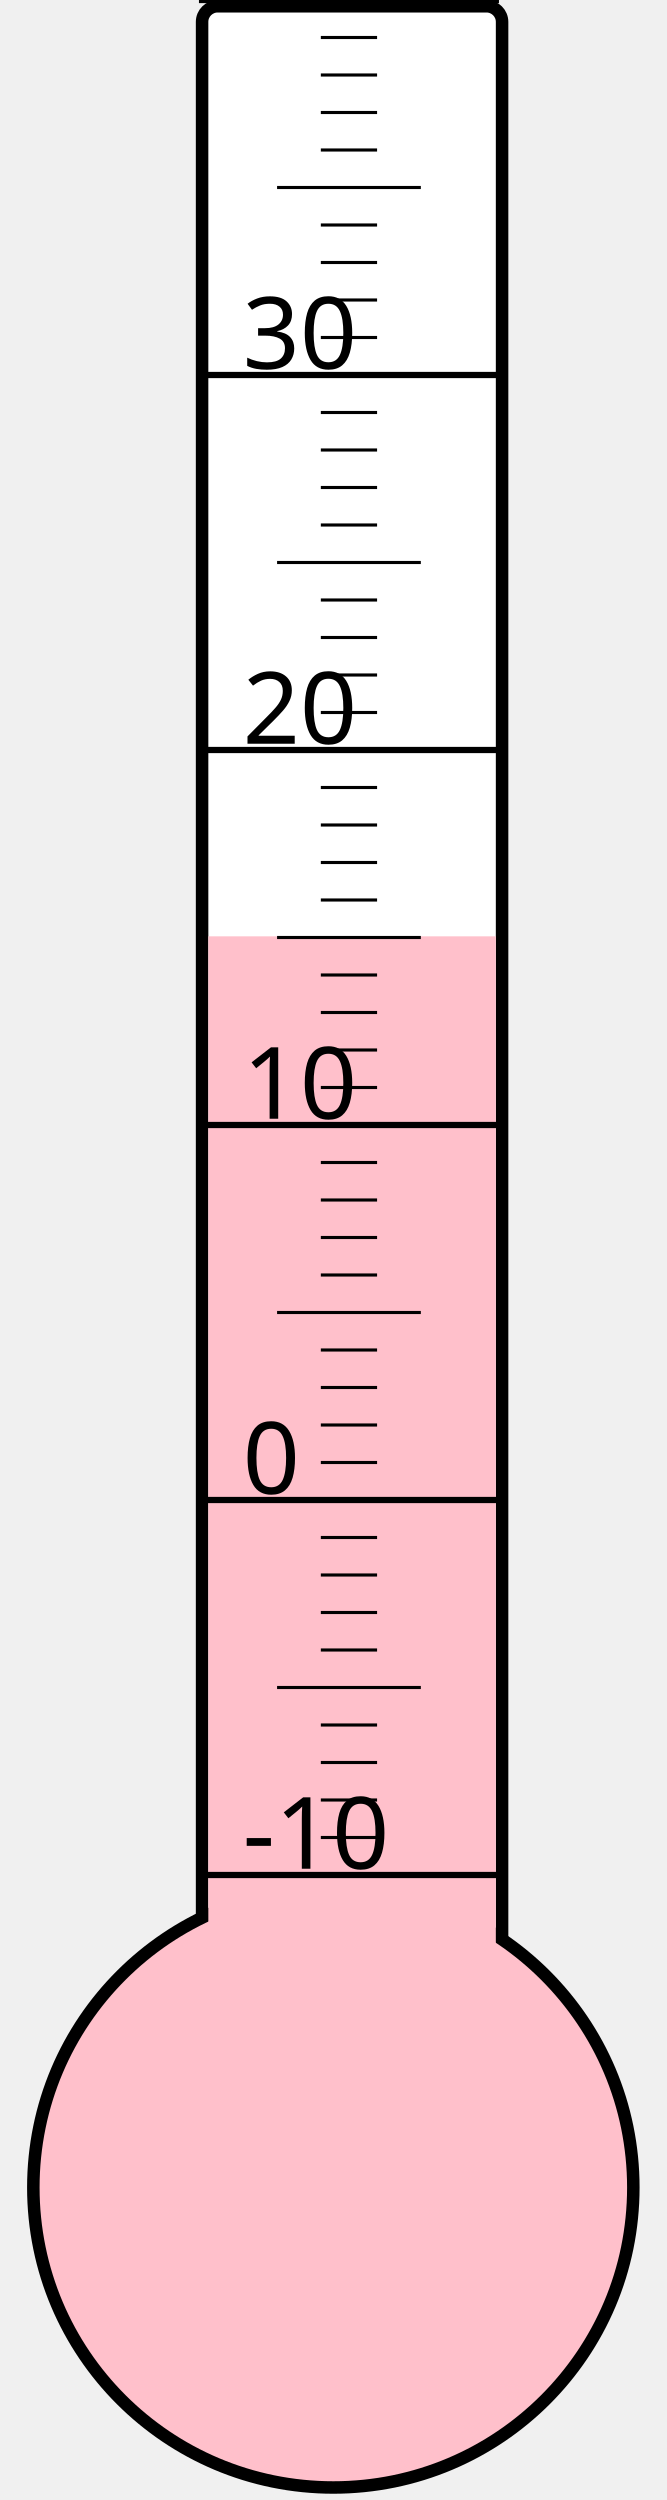
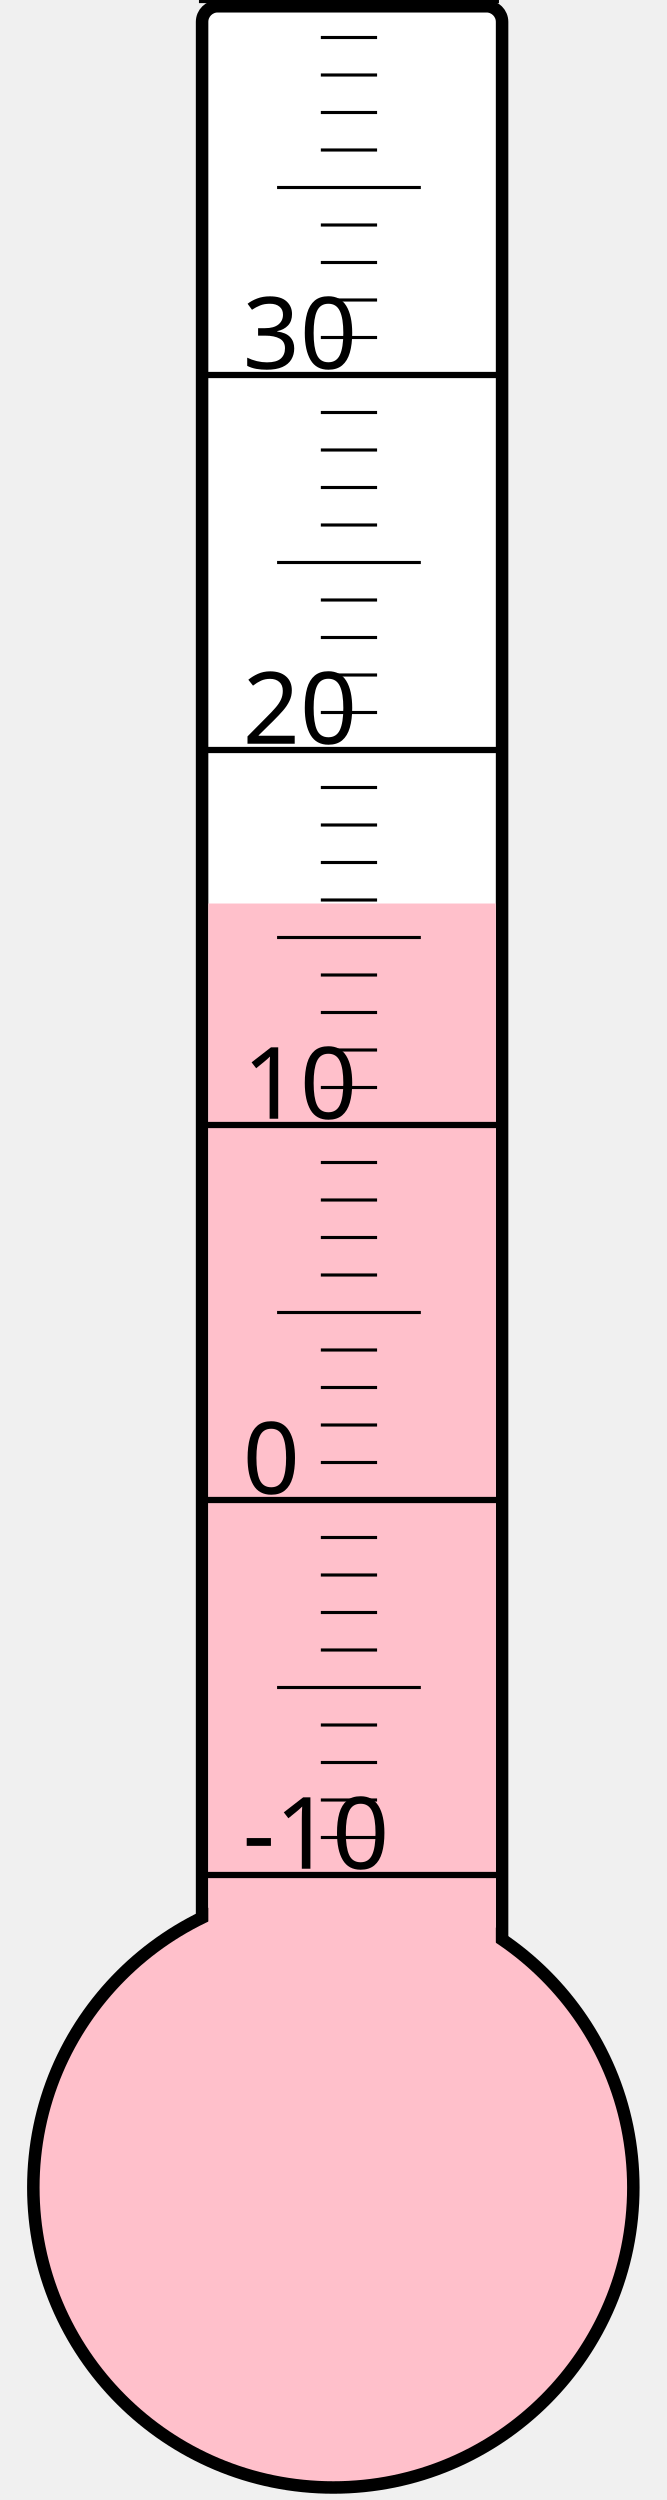
<svg xmlns="http://www.w3.org/2000/svg" width="40px" height="150px" viewBox="0 0 200 800">
  <rect width="200" height="800" x="0" y="0" style="fill: #ffffeb; fill-opacity: 0;" />
  <rect width="96" height="680" x="58" y="2" rx="5" ry="5" style="fill: white; fill-opacity: 1; stroke: black; stroke-width: 4;" />
  <circle cx="100" cy="700" r="96" style="fill: pink; stroke: black; stroke-width: 4;" />
-   <rect width="92" height="400.375" x="60" y="299.625" style="fill: pink; fill-opacity: 1; stroke-width: 0;" />
+   <rect width="92" height="410.875" x="60" y="289.125" style="fill: pink; fill-opacity: 1; stroke-width: 0;" />
  <text x="71" y="598" style="font-family: sans-serif; font-size: 24pt;">-10</text>
  <text x="71" y="478" style="font-family: sans-serif; font-size: 24pt;">0</text>
  <text x="71" y="358" style="font-family: sans-serif; font-size: 24pt;">10</text>
  <text x="71" y="238" style="font-family: sans-serif; font-size: 24pt;">20</text>
  <text x="71" y="118" style="font-family: sans-serif; font-size: 24pt;">30</text>
  <g style="stroke: black;">
    <line x1="57" y1="600" x2="153" y2="600" style="stroke-width: 2;" />
    <line x1="96" y1="588" x2="114" y2="588" style="stroke-width: 1;" />
    <line x1="96" y1="576" x2="114" y2="576" style="stroke-width: 1;" />
    <line x1="96" y1="564" x2="114" y2="564" style="stroke-width: 1;" />
    <line x1="96" y1="552" x2="114" y2="552" style="stroke-width: 1;" />
    <line x1="82" y1="540" x2="128" y2="540" style="stroke-width: 1;" />
    <line x1="96" y1="528" x2="114" y2="528" style="stroke-width: 1;" />
    <line x1="96" y1="516" x2="114" y2="516" style="stroke-width: 1;" />
    <line x1="96" y1="504" x2="114" y2="504" style="stroke-width: 1;" />
    <line x1="96" y1="492" x2="114" y2="492" style="stroke-width: 1;" />
    <line x1="57" y1="480" x2="153" y2="480" style="stroke-width: 2;" />
    <line x1="96" y1="468" x2="114" y2="468" style="stroke-width: 1;" />
    <line x1="96" y1="456" x2="114" y2="456" style="stroke-width: 1;" />
    <line x1="96" y1="444" x2="114" y2="444" style="stroke-width: 1;" />
    <line x1="96" y1="432" x2="114" y2="432" style="stroke-width: 1;" />
    <line x1="82" y1="420" x2="128" y2="420" style="stroke-width: 1;" />
    <line x1="96" y1="408" x2="114" y2="408" style="stroke-width: 1;" />
    <line x1="96" y1="396" x2="114" y2="396" style="stroke-width: 1;" />
    <line x1="96" y1="384" x2="114" y2="384" style="stroke-width: 1;" />
    <line x1="96" y1="372" x2="114" y2="372" style="stroke-width: 1;" />
    <line x1="57" y1="360" x2="153" y2="360" style="stroke-width: 2;" />
    <line x1="96" y1="348" x2="114" y2="348" style="stroke-width: 1;" />
    <line x1="96" y1="336" x2="114" y2="336" style="stroke-width: 1;" />
    <line x1="96" y1="324" x2="114" y2="324" style="stroke-width: 1;" />
    <line x1="96" y1="312" x2="114" y2="312" style="stroke-width: 1;" />
    <line x1="82" y1="300" x2="128" y2="300" style="stroke-width: 1;" />
    <line x1="96" y1="288" x2="114" y2="288" style="stroke-width: 1;" />
    <line x1="96" y1="276" x2="114" y2="276" style="stroke-width: 1;" />
    <line x1="96" y1="264" x2="114" y2="264" style="stroke-width: 1;" />
    <line x1="96" y1="252" x2="114" y2="252" style="stroke-width: 1;" />
    <line x1="57" y1="240" x2="153" y2="240" style="stroke-width: 2;" />
    <line x1="96" y1="228" x2="114" y2="228" style="stroke-width: 1;" />
    <line x1="96" y1="216" x2="114" y2="216" style="stroke-width: 1;" />
    <line x1="96" y1="204" x2="114" y2="204" style="stroke-width: 1;" />
    <line x1="96" y1="192" x2="114" y2="192" style="stroke-width: 1;" />
    <line x1="82" y1="180" x2="128" y2="180" style="stroke-width: 1;" />
    <line x1="96" y1="168" x2="114" y2="168" style="stroke-width: 1;" />
    <line x1="96" y1="156" x2="114" y2="156" style="stroke-width: 1;" />
    <line x1="96" y1="144" x2="114" y2="144" style="stroke-width: 1;" />
    <line x1="96" y1="132" x2="114" y2="132" style="stroke-width: 1;" />
    <line x1="57" y1="120" x2="153" y2="120" style="stroke-width: 2;" />
    <line x1="96" y1="108" x2="114" y2="108" style="stroke-width: 1;" />
    <line x1="96" y1="96" x2="114" y2="96" style="stroke-width: 1;" />
    <line x1="96" y1="84" x2="114" y2="84" style="stroke-width: 1;" />
    <line x1="96" y1="72" x2="114" y2="72" style="stroke-width: 1;" />
    <line x1="82" y1="60" x2="128" y2="60" style="stroke-width: 1;" />
    <line x1="96" y1="48" x2="114" y2="48" style="stroke-width: 1;" />
    <line x1="96" y1="36" x2="114" y2="36" style="stroke-width: 1;" />
    <line x1="96" y1="24" x2="114" y2="24" style="stroke-width: 1;" />
    <line x1="96" y1="12" x2="114" y2="12" style="stroke-width: 1;" />
    <line x1="57" y1="0" x2="153" y2="0" style="stroke-width: 2;" />
  </g>
</svg>
